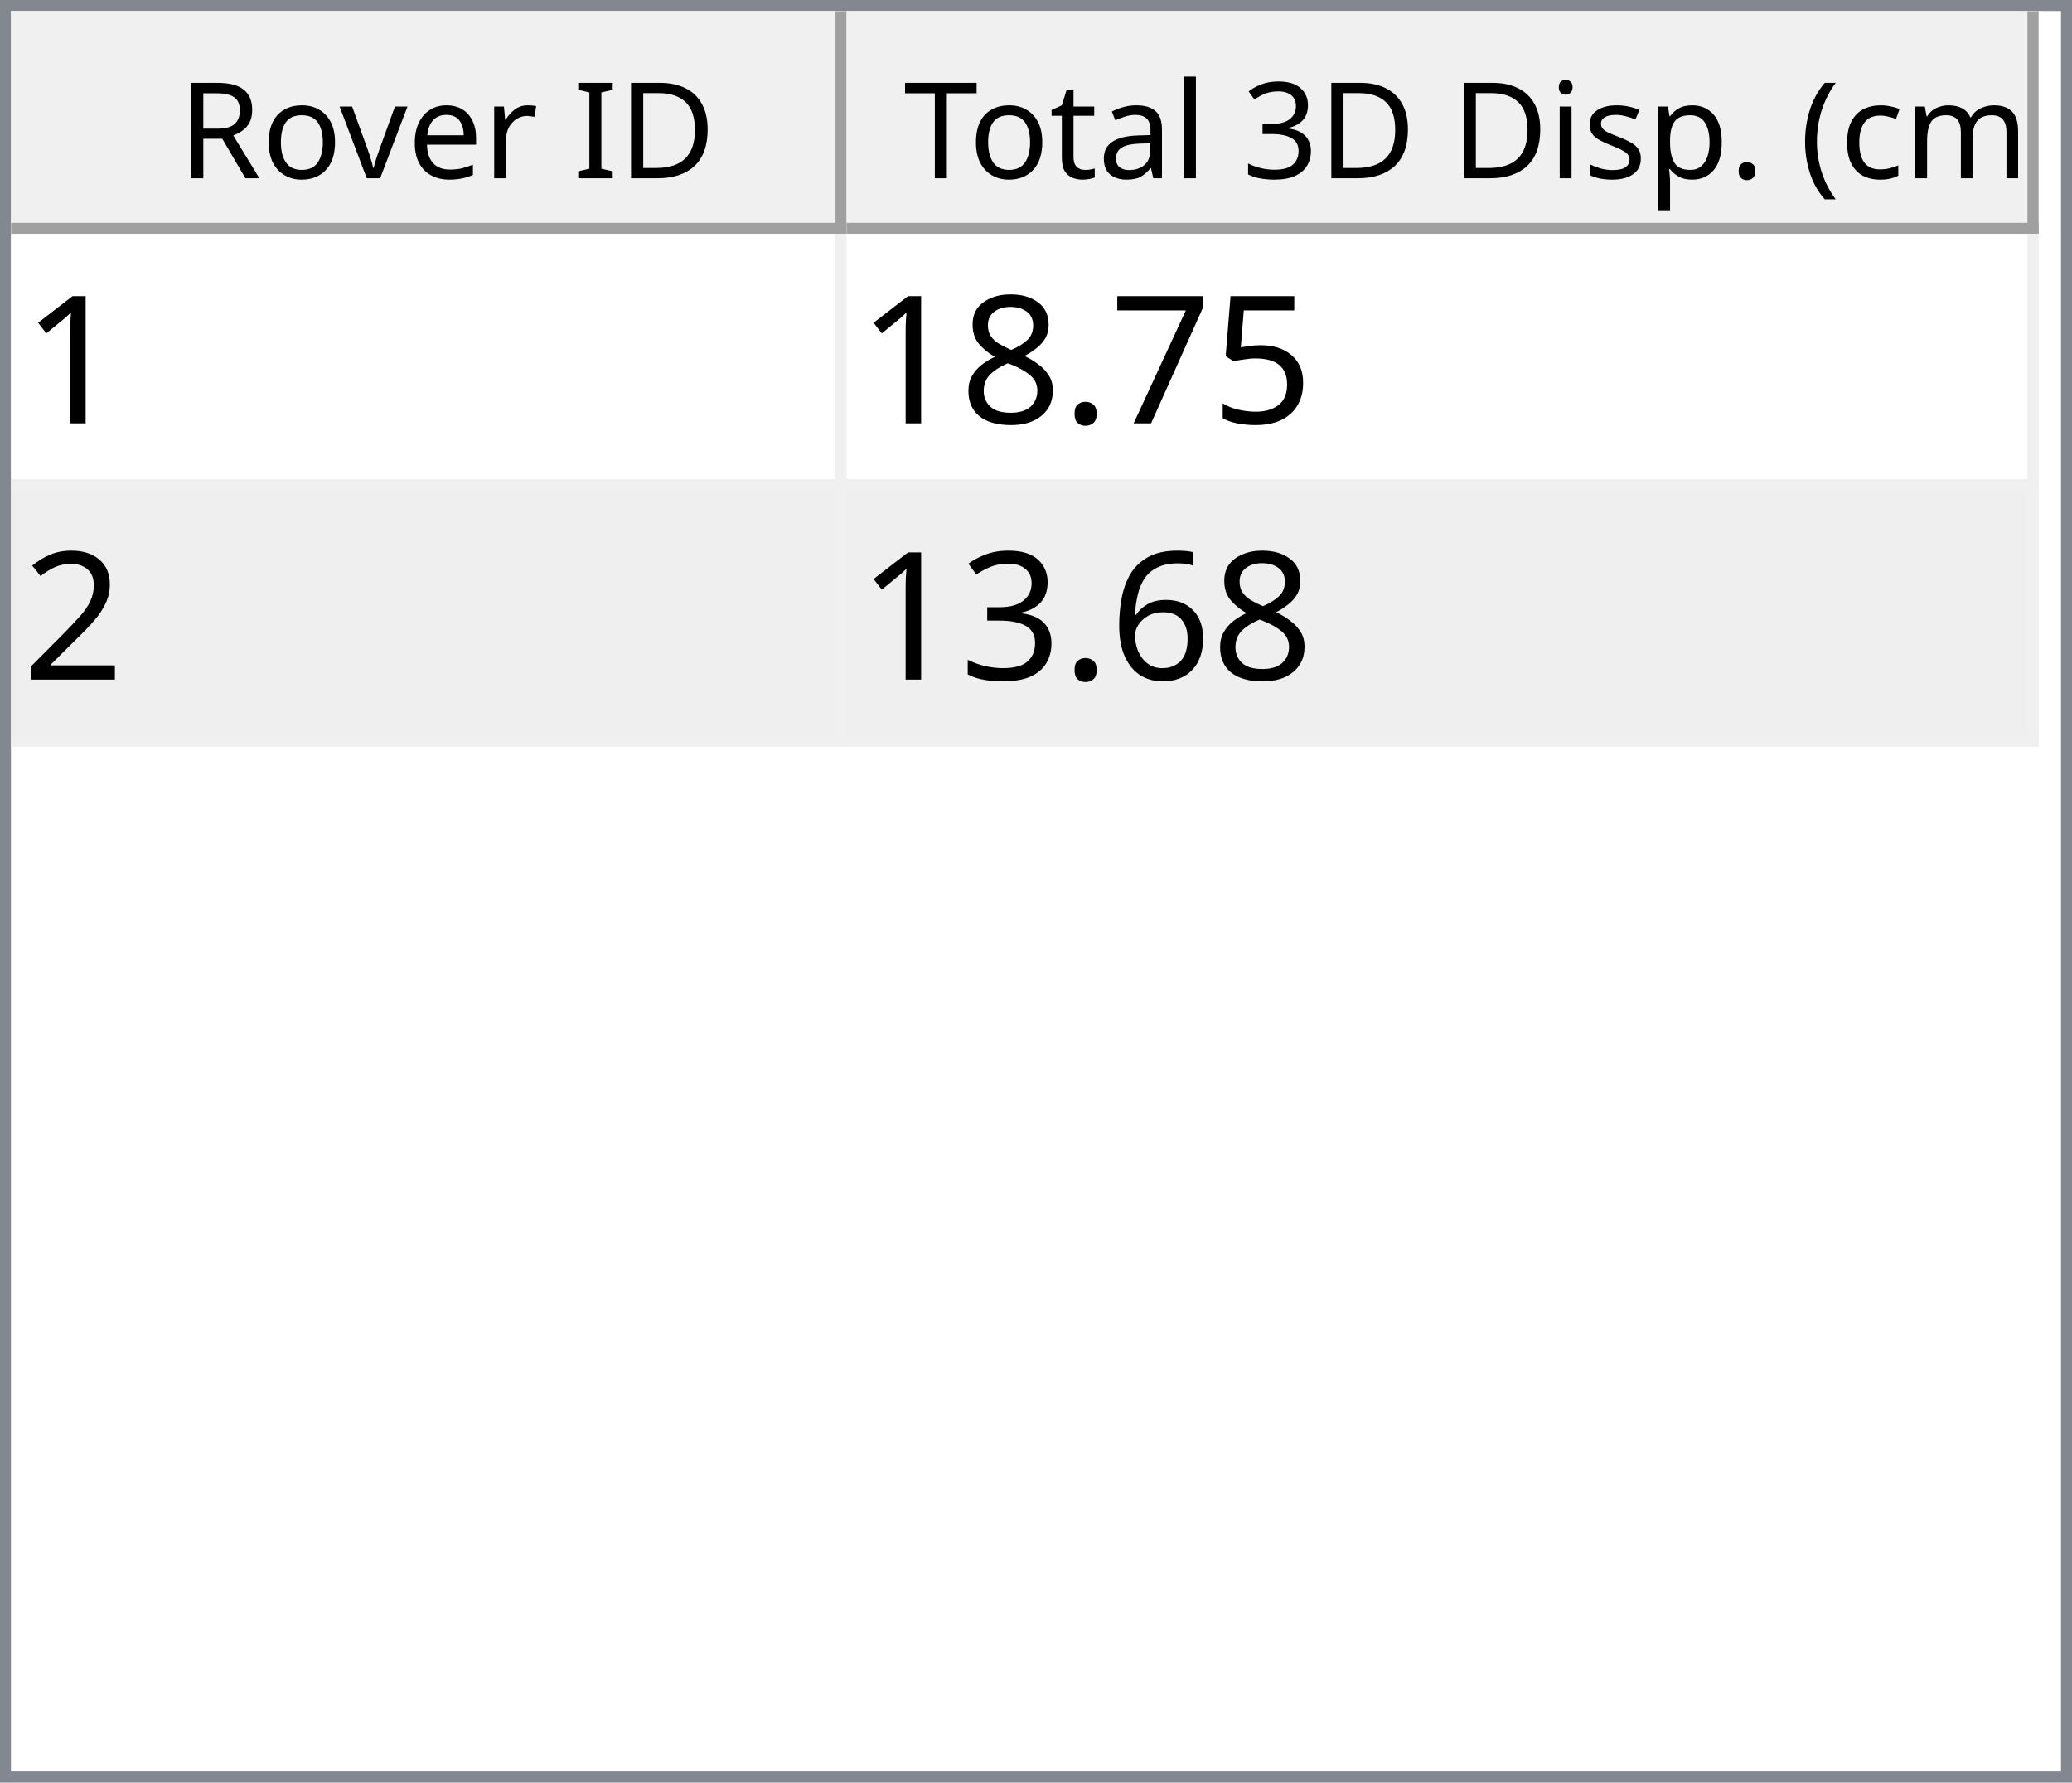
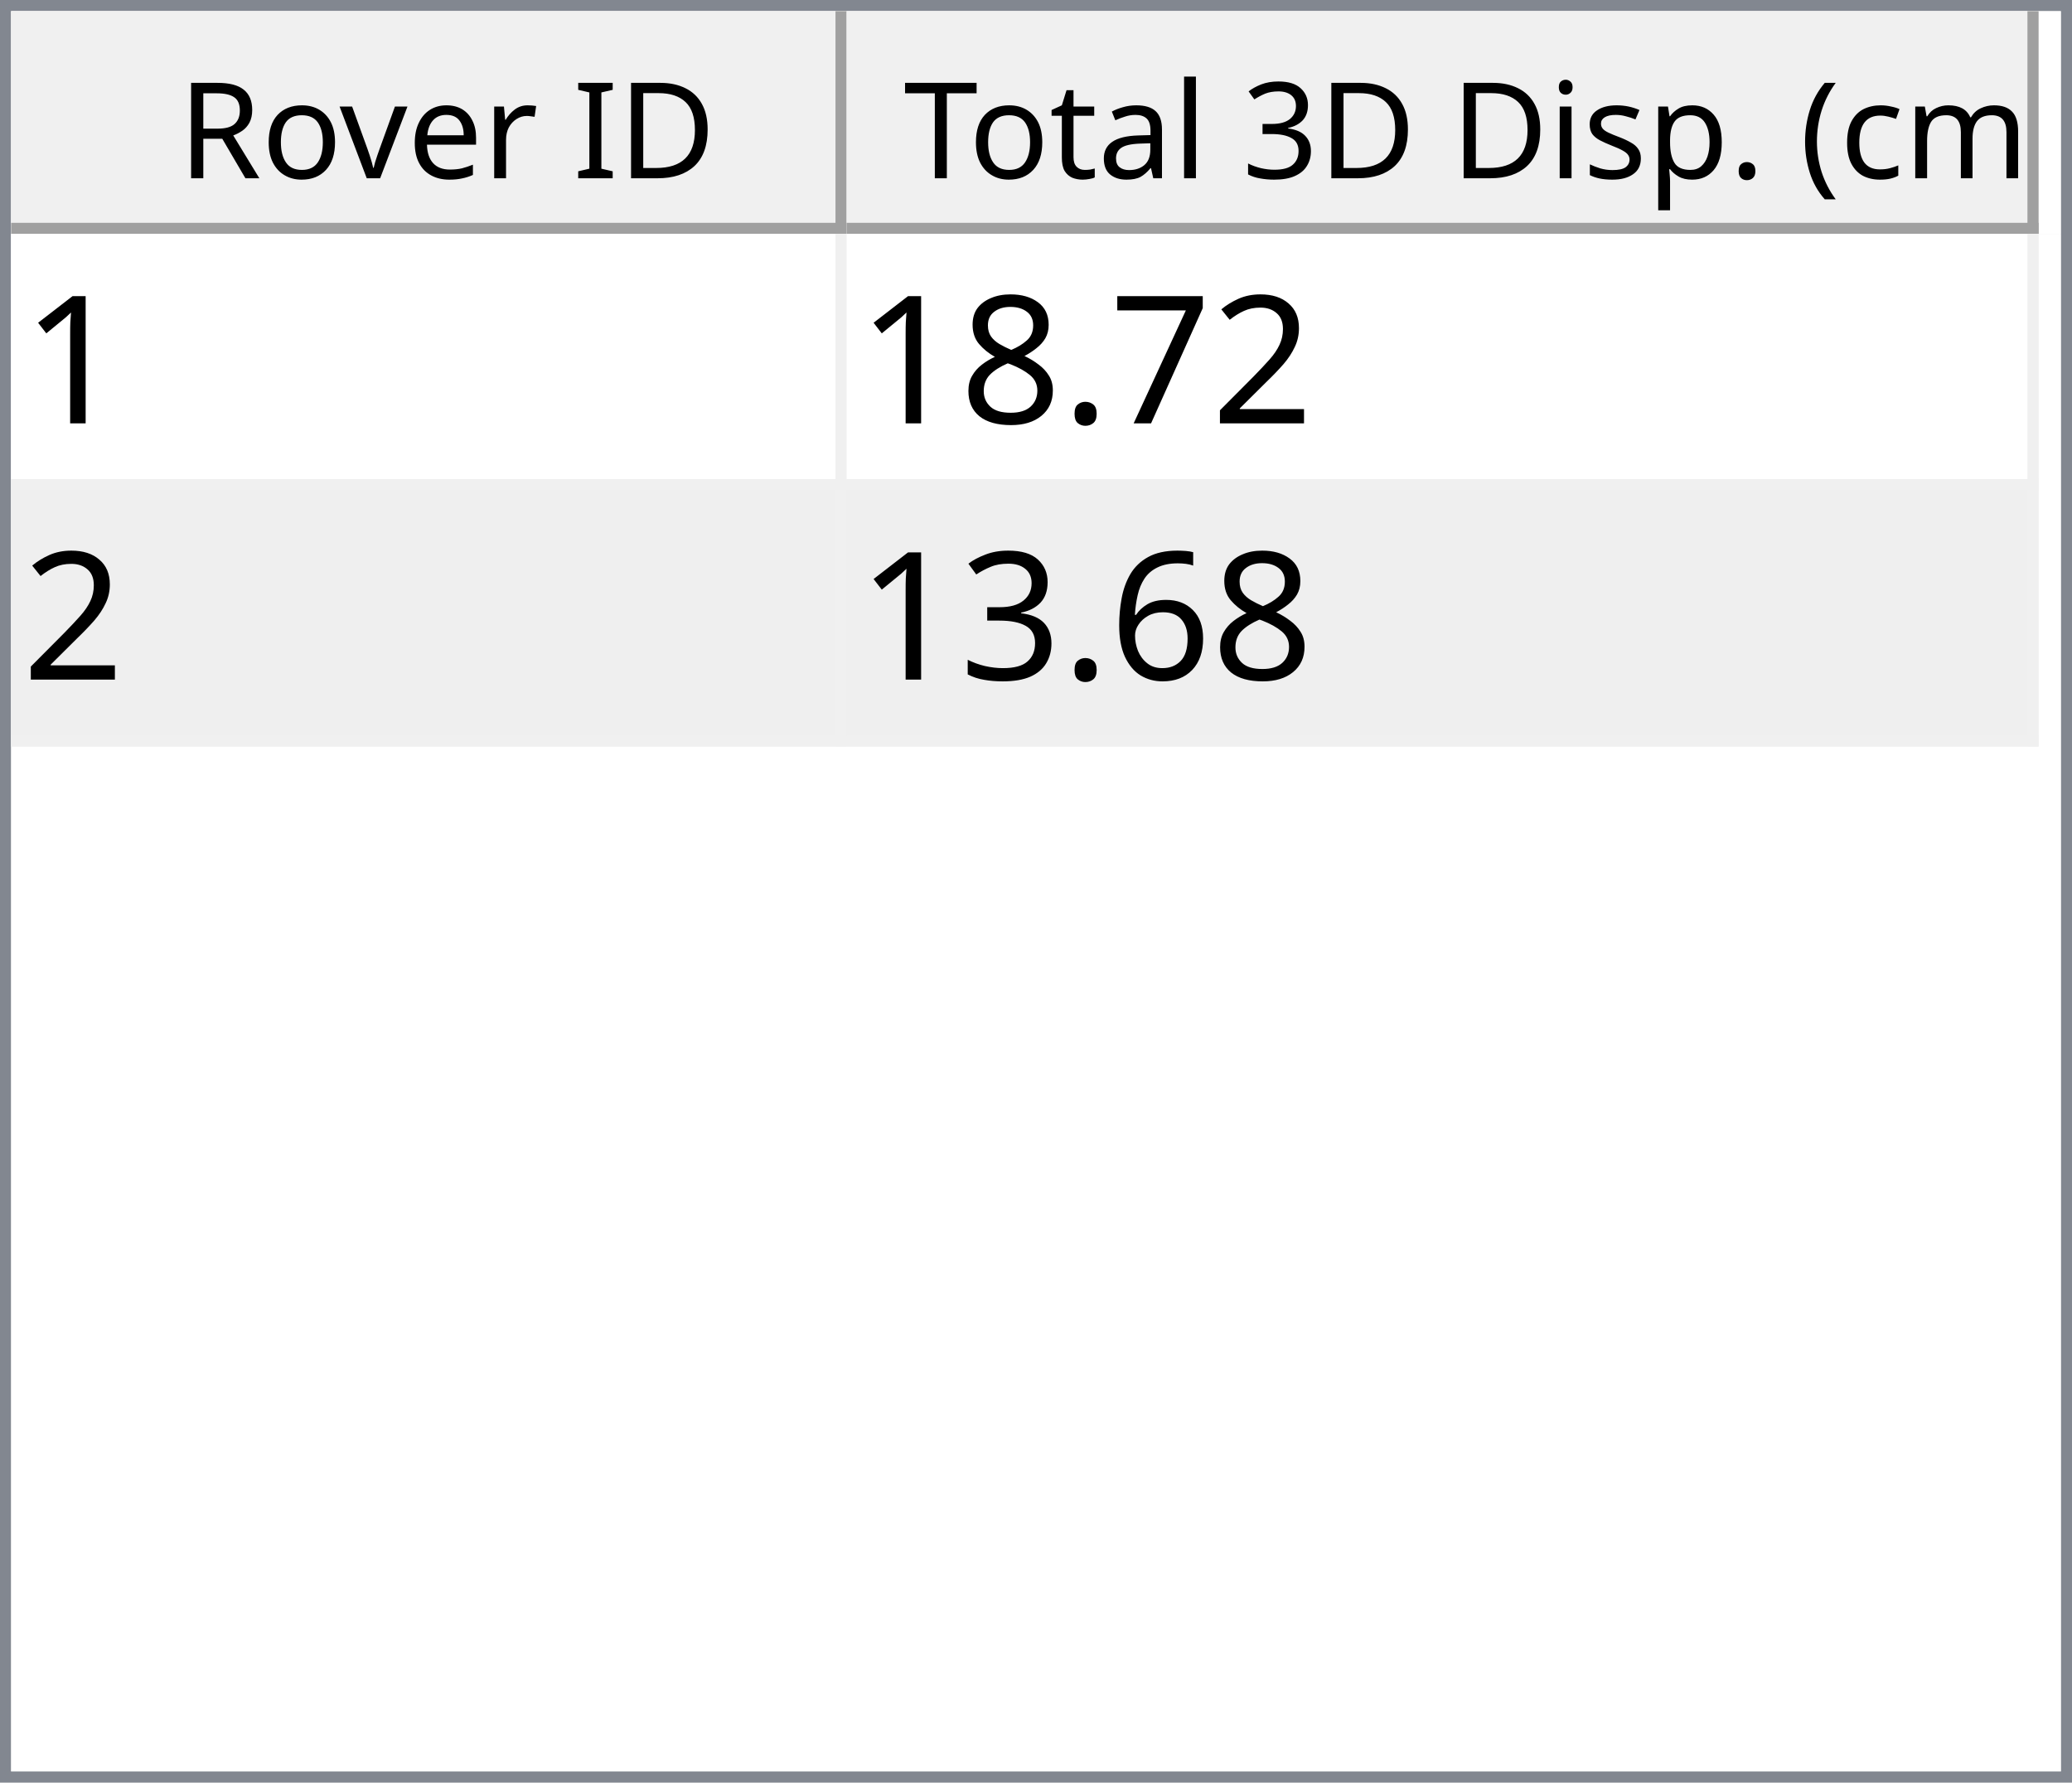
<svg xmlns="http://www.w3.org/2000/svg" style="fill-opacity:1; color-rendering:auto; color-interpolation:auto; text-rendering:auto; stroke:black; stroke-linecap:square; stroke-miterlimit:10; shape-rendering:auto; stroke-opacity:1; fill:black; stroke-dasharray:none; font-weight:normal; stroke-width:1; font-family:'Dialog'; font-style:normal; stroke-linejoin:miter; font-size:12px; stroke-dashoffset:0; image-rendering:auto;" width="186" height="160">
  <defs id="genericDefs" />
  <g>
    <defs id="defs1">
      <clipPath clipPathUnits="userSpaceOnUse" id="clipPath1">
        <path d="M0 0 L186 0 L186 160 L0 160 L0 0 Z" />
      </clipPath>
      <clipPath clipPathUnits="userSpaceOnUse" id="clipPath2">
        <path d="M0 0 L0 160 L186 160 L186 0 Z" />
      </clipPath>
      <clipPath clipPathUnits="userSpaceOnUse" id="clipPath3">
        <path d="M0 0 L0 20 L184 20 L184 0 Z" />
      </clipPath>
      <clipPath clipPathUnits="userSpaceOnUse" id="clipPath4">
        <path d="M0 0 L0 20 L75 20 L75 0 Z" />
      </clipPath>
      <clipPath clipPathUnits="userSpaceOnUse" id="clipPath5">
        <path d="M1 1 L1 19 L74 19 L74 1 Z" />
      </clipPath>
      <clipPath clipPathUnits="userSpaceOnUse" id="clipPath6">
        <path d="M0 0 L0 18 L73 18 L73 0 Z" />
      </clipPath>
      <clipPath clipPathUnits="userSpaceOnUse" id="clipPath7">
        <path d="M-0.5 -0.5 L-0.5 19.5 L74.5 19.5 L74.5 -0.5 Z" />
      </clipPath>
      <clipPath clipPathUnits="userSpaceOnUse" id="clipPath8">
        <path d="M0 0 L0 20 L107 20 L107 0 Z" />
      </clipPath>
      <clipPath clipPathUnits="userSpaceOnUse" id="clipPath9">
        <path d="M1 1 L1 19 L106 19 L106 1 Z" />
      </clipPath>
      <clipPath clipPathUnits="userSpaceOnUse" id="clipPath10">
        <path d="M0 0 L0 18 L105 18 L105 0 Z" />
      </clipPath>
      <clipPath clipPathUnits="userSpaceOnUse" id="clipPath11">
        <path d="M-0.5 -0.5 L-0.5 19.5 L106.5 19.5 L106.5 -0.5 Z" />
      </clipPath>
      <clipPath clipPathUnits="userSpaceOnUse" id="clipPath12">
        <path d="M0 0 L0 138 L184 138 L184 0 Z" />
      </clipPath>
      <clipPath clipPathUnits="userSpaceOnUse" id="clipPath13">
        <path d="M0 0 L0 46 L182 46 L182 0 Z" />
      </clipPath>
      <clipPath clipPathUnits="userSpaceOnUse" id="clipPath14">
        <path d="M-0.5 -0.5 L-0.5 45.5 L181.5 45.5 L181.5 -0.5 Z" />
      </clipPath>
      <clipPath clipPathUnits="userSpaceOnUse" id="clipPath15">
        <path d="M0 0 L0 22 L74 22 L74 0 Z" />
      </clipPath>
      <clipPath clipPathUnits="userSpaceOnUse" id="clipPath16">
        <path d="M0 0 L0 22 L106 22 L106 0 Z" />
      </clipPath>
      <font horiz-adv-x="64.551" id="font1">
        <font-face ascent="107.91" descent="25.098" units-per-em="100" style="font-style:normal; font-family:Segoe UI; font-weight:normal;" />
        <missing-glyph horiz-adv-x="64.551" d="M8.109 0 L8.109 68.266 L56.453 68.266 L56.453 0 L8.109 0 ZM15.328 7.234 L49.219 7.234 L49.219 61.031 L15.328 61.031 L15.328 7.234 Z" />
        <glyph unicode="D" horiz-adv-x="70.117" d="M9.188 0 L9.188 70.016 L28.516 70.016 Q65.531 70.016 65.531 35.891 Q65.531 19.672 55.25 9.836 Q44.969 0 27.734 0 L9.188 0 ZM17.391 62.594 L17.391 7.422 L27.828 7.422 Q41.609 7.422 49.273 14.797 Q56.938 22.172 56.938 35.688 Q56.938 62.594 28.328 62.594 L17.391 62.594 Z" />
        <glyph unicode="I" horiz-adv-x="26.611" d="M17.391 0 L9.188 0 L9.188 70.016 L17.391 70.016 L17.391 0 Z" />
        <glyph unicode=" " horiz-adv-x="27.393" d="" />
        <glyph unicode="r" horiz-adv-x="34.766" d="M34.188 41.891 Q32.078 43.5 28.125 43.5 Q23 43.5 19.555 38.672 Q16.109 33.844 16.109 25.484 L16.109 0 L8.109 0 L8.109 50 L16.109 50 L16.109 39.703 L16.312 39.703 Q18.016 44.969 21.531 47.922 Q25.047 50.875 29.391 50.875 Q32.516 50.875 34.188 50.203 L34.188 41.891 Z" />
        <glyph unicode="e" horiz-adv-x="52.295" d="M48.297 23 L12.984 23 Q13.188 14.656 17.484 10.109 Q21.781 5.562 29.297 5.562 Q37.75 5.562 44.828 11.141 L44.828 3.609 Q38.234 -1.172 27.391 -1.172 Q16.797 -1.172 10.742 5.641 Q4.688 12.453 4.688 24.812 Q4.688 36.469 11.305 43.82 Q17.922 51.172 27.734 51.172 Q37.547 51.172 42.922 44.828 Q48.297 38.484 48.297 27.203 L48.297 23 ZM40.094 29.781 Q40.047 36.719 36.75 40.578 Q33.453 44.438 27.594 44.438 Q21.922 44.438 17.969 40.383 Q14.016 36.328 13.094 29.781 L40.094 29.781 Z" />
        <glyph unicode="v" horiz-adv-x="47.9" d="M47.406 50 L27.484 0 L19.625 0 L0.688 50 L9.469 50 L22.172 13.672 Q23.578 9.672 23.922 6.688 L24.125 6.688 Q24.609 10.453 25.688 13.484 L38.969 50 L47.406 50 Z" />
        <glyph unicode="o" horiz-adv-x="58.594" d="M29 -1.172 Q17.922 -1.172 11.305 5.836 Q4.688 12.844 4.688 24.422 Q4.688 37.016 11.57 44.094 Q18.453 51.172 30.172 51.172 Q41.359 51.172 47.633 44.289 Q53.906 37.406 53.906 25.203 Q53.906 13.234 47.141 6.031 Q40.375 -1.172 29 -1.172 ZM29.594 44.438 Q21.875 44.438 17.383 39.188 Q12.891 33.938 12.891 24.703 Q12.891 15.828 17.43 10.695 Q21.969 5.562 29.594 5.562 Q37.359 5.562 41.531 10.594 Q45.703 15.625 45.703 24.906 Q45.703 34.281 41.531 39.359 Q37.359 44.438 29.594 44.438 Z" />
        <glyph unicode="R" horiz-adv-x="59.814" d="M59.375 0 L49.609 0 L37.891 19.625 Q36.281 22.359 34.766 24.289 Q33.25 26.219 31.664 27.438 Q30.078 28.656 28.25 29.219 Q26.422 29.781 24.125 29.781 L17.391 29.781 L17.391 0 L9.188 0 L9.188 70.016 L30.078 70.016 Q34.672 70.016 38.555 68.867 Q42.438 67.719 45.289 65.375 Q48.141 63.031 49.758 59.547 Q51.375 56.062 51.375 51.375 Q51.375 47.703 50.273 44.656 Q49.172 41.609 47.148 39.211 Q45.125 36.812 42.266 35.133 Q39.406 33.453 35.844 32.516 L35.844 32.328 Q37.594 31.547 38.891 30.547 Q40.188 29.547 41.359 28.18 Q42.531 26.812 43.68 25.078 Q44.828 23.344 46.234 21.047 L59.375 0 ZM17.391 62.594 L17.391 37.203 L28.516 37.203 Q31.594 37.203 34.203 38.133 Q36.812 39.062 38.719 40.797 Q40.625 42.531 41.703 45.047 Q42.781 47.562 42.781 50.688 Q42.781 56.297 39.141 59.445 Q35.5 62.594 28.609 62.594 L17.391 62.594 Z" />
        <glyph unicode=")" horiz-adv-x="30.176" d="M8.297 -15.922 L1.172 -15.922 Q16.406 2.344 16.406 26.812 Q16.406 51.469 1.078 70.016 L8.297 70.016 Q23.531 52.156 23.531 26.703 Q23.531 1.375 8.297 -15.922 Z" />
        <glyph unicode="m" horiz-adv-x="86.133" d="M79.109 0 L71.094 0 L71.094 28.719 Q71.094 37.016 68.531 40.727 Q65.969 44.438 59.906 44.438 Q54.781 44.438 51.195 39.75 Q47.609 35.062 47.609 28.516 L47.609 0 L39.594 0 L39.594 29.688 Q39.594 44.438 28.219 44.438 Q22.953 44.438 19.531 40.016 Q16.109 35.594 16.109 28.516 L16.109 0 L8.109 0 L8.109 50 L16.109 50 L16.109 42.094 L16.312 42.094 Q21.625 51.172 31.844 51.172 Q36.969 51.172 40.773 48.312 Q44.578 45.453 46 40.828 Q51.562 51.172 62.594 51.172 Q79.109 51.172 79.109 30.812 L79.109 0 Z" />
        <glyph unicode="c" horiz-adv-x="46.191" d="M42.188 2.297 Q36.422 -1.172 28.516 -1.172 Q17.828 -1.172 11.258 5.789 Q4.688 12.75 4.688 23.828 Q4.688 36.188 11.766 43.68 Q18.844 51.172 30.672 51.172 Q37.25 51.172 42.281 48.734 L42.281 40.531 Q36.719 44.438 30.375 44.438 Q22.703 44.438 17.797 38.945 Q12.891 33.453 12.891 24.516 Q12.891 15.719 17.508 10.641 Q22.125 5.562 29.891 5.562 Q36.422 5.562 42.188 9.906 L42.188 2.297 Z" />
        <glyph unicode="(" horiz-adv-x="30.176" d="M29.109 -15.922 L21.969 -15.922 Q6.844 1.375 6.844 26.703 Q6.844 52.156 21.969 70.016 L29.203 70.016 Q13.875 51.469 13.875 26.812 Q13.875 2.344 29.109 -15.922 Z" />
        <glyph unicode="." horiz-adv-x="21.68" d="M10.891 -1.078 Q8.641 -1.078 7.055 0.539 Q5.469 2.156 5.469 4.391 Q5.469 6.641 7.055 8.273 Q8.641 9.906 10.891 9.906 Q13.188 9.906 14.797 8.273 Q16.406 6.641 16.406 4.391 Q16.406 2.156 14.797 0.539 Q13.188 -1.078 10.891 -1.078 Z" />
        <glyph unicode="p" horiz-adv-x="58.789" d="M16.312 7.234 L16.109 7.234 L16.109 -23 L8.109 -23 L8.109 50 L16.109 50 L16.109 41.219 L16.312 41.219 Q22.219 51.172 33.594 51.172 Q43.266 51.172 48.688 44.461 Q54.109 37.75 54.109 26.469 Q54.109 13.922 48 6.375 Q41.891 -1.172 31.297 -1.172 Q21.578 -1.172 16.312 7.234 ZM16.109 27.391 L16.109 20.406 Q16.109 14.203 20.141 9.883 Q24.172 5.562 30.375 5.562 Q37.641 5.562 41.773 11.133 Q45.906 16.703 45.906 26.609 Q45.906 34.969 42.047 39.703 Q38.188 44.438 31.594 44.438 Q24.609 44.438 20.359 39.578 Q16.109 34.719 16.109 27.391 Z" />
        <glyph unicode="s" horiz-adv-x="42.432" d="M5.078 1.812 L5.078 10.406 Q11.625 5.562 19.484 5.562 Q30.031 5.562 30.031 12.594 Q30.031 14.594 29.125 15.992 Q28.219 17.391 26.68 18.461 Q25.141 19.531 23.07 20.383 Q21 21.234 18.609 22.172 Q15.281 23.484 12.766 24.828 Q10.25 26.172 8.57 27.859 Q6.891 29.547 6.031 31.695 Q5.172 33.844 5.172 36.719 Q5.172 40.234 6.789 42.945 Q8.406 45.656 11.086 47.484 Q13.766 49.312 17.211 50.242 Q20.656 51.172 24.312 51.172 Q30.812 51.172 35.938 48.922 L35.938 40.828 Q30.422 44.438 23.25 44.438 Q21 44.438 19.195 43.922 Q17.391 43.406 16.094 42.477 Q14.797 41.547 14.086 40.258 Q13.375 38.969 13.375 37.406 Q13.375 35.453 14.086 34.133 Q14.797 32.812 16.164 31.789 Q17.531 30.766 19.484 29.938 Q21.438 29.109 23.922 28.125 Q27.25 26.859 29.883 25.516 Q32.516 24.172 34.375 22.484 Q36.234 20.797 37.234 18.602 Q38.234 16.406 38.234 13.375 Q38.234 9.672 36.602 6.938 Q34.969 4.203 32.234 2.398 Q29.5 0.594 25.93 -0.289 Q22.359 -1.172 18.453 -1.172 Q10.75 -1.172 5.078 1.812 Z" />
        <glyph unicode="i" horiz-adv-x="24.219" d="M12.203 62.703 Q10.062 62.703 8.547 64.164 Q7.031 65.625 7.031 67.875 Q7.031 70.125 8.547 71.609 Q10.062 73.094 12.203 73.094 Q14.406 73.094 15.945 71.609 Q17.484 70.125 17.484 67.875 Q17.484 65.719 15.945 64.211 Q14.406 62.703 12.203 62.703 ZM16.109 0 L8.109 0 L8.109 50 L16.109 50 L16.109 0 Z" />
        <glyph unicode="3" horiz-adv-x="53.906" d="M46.531 19.828 Q46.531 15.094 44.75 11.211 Q42.969 7.328 39.719 4.57 Q36.469 1.812 31.93 0.297 Q27.391 -1.219 21.922 -1.219 Q11.922 -1.219 6 2.594 L6 11.188 Q13.094 5.609 22.219 5.609 Q25.875 5.609 28.828 6.539 Q31.781 7.469 33.906 9.227 Q36.031 10.984 37.18 13.477 Q38.328 15.969 38.328 19.094 Q38.328 32.812 18.797 32.812 L12.984 32.812 L12.984 39.594 L18.5 39.594 Q35.797 39.594 35.797 52.484 Q35.797 64.406 22.609 64.406 Q15.188 64.406 8.688 59.422 L8.688 67.188 Q15.375 71.188 24.609 71.188 Q29 71.188 32.57 69.969 Q36.141 68.75 38.68 66.555 Q41.219 64.359 42.609 61.281 Q44 58.203 44 54.5 Q44 40.672 30.031 36.719 L30.031 36.531 Q33.594 36.141 36.625 34.797 Q39.656 33.453 41.852 31.305 Q44.047 29.156 45.289 26.25 Q46.531 23.344 46.531 19.828 Z" />
        <glyph unicode="l" horiz-adv-x="24.219" d="M16.109 0 L8.109 0 L8.109 74.031 L16.109 74.031 L16.109 0 Z" />
        <glyph unicode="a" horiz-adv-x="50.879" d="M43.891 0 L35.891 0 L35.891 7.812 L35.688 7.812 Q30.469 -1.172 20.312 -1.172 Q12.844 -1.172 8.617 2.781 Q4.391 6.734 4.391 13.281 Q4.391 27.297 20.906 29.594 L35.891 31.688 Q35.891 44.438 25.594 44.438 Q16.547 44.438 9.281 38.281 L9.281 46.484 Q16.656 51.172 26.266 51.172 Q43.891 51.172 43.891 32.516 L43.891 0 ZM35.891 25.297 L23.828 23.641 Q18.266 22.859 15.43 20.875 Q12.594 18.891 12.594 13.875 Q12.594 10.203 15.211 7.883 Q17.828 5.562 22.172 5.562 Q28.125 5.562 32.008 9.742 Q35.891 13.922 35.891 20.312 L35.891 25.297 Z" />
        <glyph unicode="t" horiz-adv-x="33.887" d="M31.297 0.484 Q28.469 -1.078 23.828 -1.078 Q10.688 -1.078 10.688 13.578 L10.688 43.172 L2.094 43.172 L2.094 50 L10.688 50 L10.688 62.203 L18.703 64.797 L18.703 50 L31.297 50 L31.297 43.172 L18.703 43.172 L18.703 14.984 Q18.703 9.969 20.414 7.82 Q22.125 5.672 26.078 5.672 Q29.109 5.672 31.297 7.328 L31.297 0.484 Z" />
        <glyph unicode="T" horiz-adv-x="52.393" d="M50.594 62.594 L30.375 62.594 L30.375 0 L22.172 0 L22.172 62.594 L2 62.594 L2 70.016 L50.594 70.016 L50.594 62.594 Z" />
      </font>
      <font horiz-adv-x="75.0" id="font2">
        <font-face ascent="100.537" descent="21.973" units-per-em="100" style="font-style:normal; font-family:sans-serif; font-weight:normal;" />
        <missing-glyph horiz-adv-x="75.0" d="M12.5 0 L12.5 62.5 L62.5 62.5 L62.5 0 L12.5 0 ZM14.062 1.562 L60.938 1.562 L60.938 60.938 L14.062 60.938 L14.062 1.562 Z" />
        <glyph unicode="1" horiz-adv-x="55.615" d="M37.25 0 L28.469 0 L28.469 56 Q25.297 52.984 20.141 49.953 Q14.984 46.922 10.891 45.406 L10.891 53.906 Q18.266 57.375 23.781 62.305 Q29.297 67.234 31.594 71.875 L37.25 71.875 L37.25 0 Z" />
-         <glyph unicode="5" horiz-adv-x="55.615" d="M4.156 18.75 L13.375 19.531 Q14.406 12.797 18.141 9.398 Q21.875 6 27.156 6 Q33.5 6 37.891 10.789 Q42.281 15.578 42.281 23.484 Q42.281 31 38.062 35.352 Q33.844 39.703 27 39.703 Q22.75 39.703 19.336 37.773 Q15.922 35.844 13.969 32.766 L5.719 33.844 L12.641 70.609 L48.25 70.609 L48.25 62.203 L19.672 62.203 L15.828 42.969 Q22.266 47.469 29.344 47.469 Q38.719 47.469 45.164 40.969 Q51.609 34.469 51.609 24.266 Q51.609 14.547 45.953 7.469 Q39.062 -1.219 27.156 -1.219 Q17.391 -1.219 11.211 4.25 Q5.031 9.719 4.156 18.75 Z" />
+         <glyph unicode="2" horiz-adv-x="55.615" d="M50.344 8.453 L50.344 0 L3.031 0 Q2.938 3.172 4.047 6.109 Q5.859 10.938 9.836 15.625 Q13.812 20.312 21.344 26.469 Q33.016 36.031 37.117 41.625 Q41.219 47.219 41.219 52.203 Q41.219 57.422 37.477 61.008 Q33.734 64.594 27.734 64.594 Q21.391 64.594 17.578 60.789 Q13.766 56.984 13.719 50.25 L4.688 51.172 Q5.609 61.281 11.664 66.578 Q17.719 71.875 27.938 71.875 Q38.234 71.875 44.242 66.164 Q50.25 60.453 50.25 52 Q50.25 47.703 48.492 43.555 Q46.734 39.406 42.656 34.812 Q38.578 30.219 29.109 22.219 Q21.188 15.578 18.945 13.211 Q16.703 10.844 15.234 8.453 L50.344 8.453 Z" />
        <glyph unicode="7" horiz-adv-x="55.615" d="M4.734 62.203 L4.734 70.656 L51.078 70.656 L51.078 63.812 Q44.234 56.547 37.523 44.484 Q30.812 32.422 27.156 19.672 Q24.516 10.688 23.781 0 L14.75 0 Q14.891 8.453 18.062 20.414 Q21.234 32.375 27.172 43.484 Q33.109 54.594 39.797 62.203 L4.734 62.203 Z" />
        <glyph unicode="." horiz-adv-x="27.783" d="M9.078 0 L9.078 10.016 L19.094 10.016 L19.094 0 L9.078 0 Z" />
        <glyph unicode="8" horiz-adv-x="55.615" d="M17.672 38.812 Q12.203 40.828 9.57 44.539 Q6.938 48.25 6.938 53.422 Q6.938 61.234 12.555 66.555 Q18.172 71.875 27.484 71.875 Q36.859 71.875 42.578 66.43 Q48.297 60.984 48.297 53.172 Q48.297 48.188 45.68 44.508 Q43.062 40.828 37.75 38.812 Q44.344 36.672 47.781 31.883 Q51.219 27.094 51.219 20.453 Q51.219 11.281 44.727 5.031 Q38.234 -1.219 27.641 -1.219 Q17.047 -1.219 10.547 5.055 Q4.047 11.328 4.047 20.703 Q4.047 27.688 7.594 32.398 Q11.141 37.109 17.672 38.812 ZM15.922 53.719 Q15.922 48.641 19.195 45.414 Q22.469 42.188 27.688 42.188 Q32.766 42.188 36.016 45.383 Q39.266 48.578 39.266 53.219 Q39.266 58.062 35.914 61.359 Q32.562 64.656 27.594 64.656 Q22.562 64.656 19.242 61.43 Q15.922 58.203 15.922 53.719 ZM13.094 20.656 Q13.094 16.891 14.875 13.375 Q16.656 9.859 20.172 7.93 Q23.688 6 27.734 6 Q34.031 6 38.133 10.055 Q42.234 14.109 42.234 20.359 Q42.234 26.703 38.016 30.859 Q33.797 35.016 27.438 35.016 Q21.234 35.016 17.164 30.914 Q13.094 26.812 13.094 20.656 Z" />
-         <glyph unicode="2" horiz-adv-x="55.615" d="M50.344 8.453 L50.344 0 L3.031 0 Q2.938 3.172 4.047 6.109 Q5.859 10.938 9.836 15.625 Q13.812 20.312 21.344 26.469 Q33.016 36.031 37.117 41.625 Q41.219 47.219 41.219 52.203 Q41.219 57.422 37.477 61.008 Q33.734 64.594 27.734 64.594 Q21.391 64.594 17.578 60.789 Q13.766 56.984 13.719 50.25 L4.688 51.172 Q5.609 61.281 11.664 66.578 Q17.719 71.875 27.938 71.875 Q38.234 71.875 44.242 66.164 Q50.25 60.453 50.25 52 Q50.25 47.703 48.492 43.555 Q46.734 39.406 42.656 34.812 Q38.578 30.219 29.109 22.219 Q21.188 15.578 18.945 13.211 Q16.703 10.844 15.234 8.453 L50.344 8.453 Z" />
        <glyph unicode="6" horiz-adv-x="55.615" d="M49.75 54.047 L41.016 53.375 Q39.844 58.547 37.703 60.891 Q34.125 64.656 28.906 64.656 Q24.703 64.656 21.531 62.312 Q17.391 59.281 14.992 53.469 Q12.594 47.656 12.5 36.922 Q15.672 41.75 20.266 44.094 Q24.859 46.438 29.891 46.438 Q38.672 46.438 44.852 39.969 Q51.031 33.5 51.031 23.25 Q51.031 16.5 48.125 10.719 Q45.219 4.938 40.141 1.859 Q35.062 -1.219 28.609 -1.219 Q17.625 -1.219 10.695 6.859 Q3.766 14.938 3.766 33.5 Q3.766 54.25 11.422 63.672 Q18.109 71.875 29.438 71.875 Q37.891 71.875 43.289 67.141 Q48.688 62.406 49.75 54.047 ZM13.875 23.188 Q13.875 18.656 15.797 14.508 Q17.719 10.359 21.188 8.18 Q24.656 6 28.469 6 Q34.031 6 38.039 10.492 Q42.047 14.984 42.047 22.703 Q42.047 30.125 38.086 34.398 Q34.125 38.672 28.125 38.672 Q22.172 38.672 18.023 34.398 Q13.875 30.125 13.875 23.188 Z" />
        <glyph unicode="3" horiz-adv-x="55.615" d="M4.203 18.891 L12.984 20.062 Q14.5 12.594 18.141 9.297 Q21.781 6 27 6 Q33.203 6 37.477 10.297 Q41.75 14.594 41.75 20.953 Q41.75 27 37.797 30.93 Q33.844 34.859 27.734 34.859 Q25.25 34.859 21.531 33.891 L22.516 41.609 Q23.391 41.5 23.922 41.5 Q29.547 41.5 34.039 44.43 Q38.531 47.359 38.531 53.469 Q38.531 58.297 35.258 61.477 Q31.984 64.656 26.812 64.656 Q21.688 64.656 18.266 61.43 Q14.844 58.203 13.875 51.766 L5.078 53.328 Q6.688 62.156 12.398 67.016 Q18.109 71.875 26.609 71.875 Q32.469 71.875 37.398 69.359 Q42.328 66.844 44.945 62.5 Q47.562 58.156 47.562 53.266 Q47.562 48.641 45.07 44.828 Q42.578 41.016 37.703 38.766 Q44.047 37.312 47.562 32.695 Q51.078 28.078 51.078 21.141 Q51.078 11.766 44.242 5.25 Q37.406 -1.266 26.953 -1.266 Q17.531 -1.266 11.305 4.352 Q5.078 9.969 4.203 18.891 Z" />
      </font>
    </defs>
    <g style="fill:white; stroke:white;">
      <rect x="0" y="0" width="186" style="clip-path:url(#clipPath1); stroke:none;" height="160" />
    </g>
    <g style="fill:white; text-rendering:optimizeSpeed; color-rendering:optimizeSpeed; image-rendering:optimizeSpeed; shape-rendering:crispEdges; stroke:white; color-interpolation:sRGB;">
      <rect x="0" width="186" height="160" y="0" style="stroke:none;" />
      <path style="stroke:none;" d="M0 160 L186 160 L186 0 L0 0 Z" />
    </g>
    <g style="fill:rgb(240,240,240); font-family:'Segoe UI'; stroke:rgb(240,240,240);">
      <rect x="0" y="0" width="186" style="clip-path:url(#clipPath2); stroke:none;" height="160" />
    </g>
    <g style="fill:rgb(130,135,144); font-family:'Segoe UI'; stroke:rgb(130,135,144);">
      <path d="M0 0 L186 0 L186 160 L0 160 L0 0 ZM1 1 L185 1 L185 159 L1 159 L1 1 Z" style="fill-rule:evenodd; clip-path:url(#clipPath2); stroke:none;" />
    </g>
    <g style="fill:white; font-family:'Segoe UI'; stroke:white;" transform="translate(1,1)">
      <rect x="0" y="0" width="184" style="clip-path:url(#clipPath3); stroke:none;" height="20" />
    </g>
    <g style="fill:rgb(240,240,240); font-family:'Segoe UI'; stroke:rgb(240,240,240);" transform="translate(1,1)">
      <rect x="0" y="0" width="75" style="clip-path:url(#clipPath4); stroke:none;" height="20" />
    </g>
    <g style="font-family:'Segoe UI';" transform="translate(2,2)">
      <text x="14" xml:space="preserve" y="14" style="clip-path:url(#clipPath6); stroke:none;">Rover ID</text>
    </g>
    <g style="fill:rgb(160,160,160); font-family:'Segoe UI'; stroke:rgb(160,160,160); stroke-linejoin:bevel;" transform="translate(1.5,1.5)">
      <line x1="74" x2="74" y1="0" style="fill:none; clip-path:url(#clipPath7);" y2="19" />
    </g>
    <g style="fill:rgb(160,160,160); font-family:'Segoe UI'; stroke:rgb(160,160,160); stroke-linejoin:bevel;" transform="matrix(1,0,0,1,1,1) translate(0.5,0.5)">
      <line x1="0" x2="74" y1="19" style="fill:none; clip-path:url(#clipPath7);" y2="19" />
    </g>
    <g style="fill:rgb(240,240,240); font-family:'Segoe UI'; stroke:rgb(240,240,240);" transform="translate(76,1)">
      <rect x="0" y="0" width="107" style="clip-path:url(#clipPath8); stroke:none;" height="20" />
    </g>
    <g style="font-family:'Segoe UI';" transform="translate(77,2)">
      <text x="1" xml:space="preserve" y="14" style="clip-path:url(#clipPath10); stroke:none;"> Total 3D Disp. (cm)</text>
    </g>
    <g style="fill:rgb(160,160,160); font-family:'Segoe UI'; stroke:rgb(160,160,160); stroke-linejoin:bevel;" transform="translate(76.5,1.5)">
      <line x1="106" x2="106" y1="0" style="fill:none; clip-path:url(#clipPath11);" y2="19" />
    </g>
    <g style="fill:rgb(160,160,160); font-family:'Segoe UI'; stroke:rgb(160,160,160); stroke-linejoin:bevel;" transform="matrix(1,0,0,1,76,1) translate(0.5,0.5)">
      <line x1="0" x2="106" y1="19" style="fill:none; clip-path:url(#clipPath11);" y2="19" />
    </g>
    <g style="fill:white; font-family:'Segoe UI'; stroke:white;" transform="translate(1,21)">
      <rect x="0" y="0" width="184" style="clip-path:url(#clipPath12); stroke:none;" height="138" />
    </g>
    <g style="fill:rgb(240,240,240); font-size:16px; font-family:sans-serif; stroke:rgb(240,240,240);" transform="translate(1,21)">
      <rect x="0" y="0" width="182" style="clip-path:url(#clipPath13); stroke:none;" height="46" />
      <line transform="translate(0.5,0.5)" x1="0" x2="181" y1="22" style="clip-path:url(#clipPath14); fill:none; stroke-linejoin:bevel;" y2="22" />
    </g>
    <g transform="matrix(1,0,0,1,1,21) translate(0.5,0.5)" style="fill:rgb(240,240,240); font-size:16px; font-family:sans-serif; stroke:rgb(240,240,240); stroke-linejoin:bevel;">
      <line x1="0" x2="181" y1="45" style="fill:none; clip-path:url(#clipPath14);" y2="45" />
    </g>
    <g transform="matrix(1,0,0,1,1,21) translate(0.5,0.5)" style="fill:rgb(240,240,240); font-size:16px; font-family:sans-serif; stroke:rgb(240,240,240); stroke-linejoin:bevel;">
      <line x1="74" x2="74" y1="0" style="fill:none; clip-path:url(#clipPath14);" y2="45" />
    </g>
    <g transform="matrix(1,0,0,1,1,21) translate(0.5,0.5)" style="fill:rgb(240,240,240); font-size:16px; font-family:sans-serif; stroke:rgb(240,240,240); stroke-linejoin:bevel;">
      <line x1="181" x2="181" y1="0" style="fill:none; clip-path:url(#clipPath14);" y2="45" />
    </g>
    <g style="fill:white; font-size:16px; font-family:sans-serif; stroke:white;" transform="matrix(1,0,0,1,1,21)">
      <rect x="0" y="0" width="74" style="clip-path:url(#clipPath15); stroke:none;" height="22" />
      <text x="1" y="17" style="fill:black; clip-path:url(#clipPath15); stroke:none;" xml:space="preserve">1</text>
    </g>
    <g style="fill:white; font-size:16px; font-family:sans-serif; stroke:white;" transform="matrix(1,0,0,1,1,21) translate(75,0)">
      <rect x="0" y="0" width="106" style="clip-path:url(#clipPath16); stroke:none;" height="22" />
-       <text x="1" y="17" style="fill:black; clip-path:url(#clipPath16); stroke:none;" xml:space="preserve">18.75</text>
+       <text x="1" y="17" style="fill:black; clip-path:url(#clipPath16); stroke:none;" xml:space="preserve">18.72</text>
    </g>
    <g style="fill:rgb(239,239,239); font-size:16px; font-family:sans-serif; stroke:rgb(239,239,239);" transform="matrix(1,0,0,1,1,21) translate(0,23)">
      <rect x="0" y="0" width="74" style="clip-path:url(#clipPath15); stroke:none;" height="22" />
      <text x="1" y="17" style="fill:black; clip-path:url(#clipPath15); stroke:none;" xml:space="preserve">2</text>
    </g>
    <g style="fill:rgb(239,239,239); font-size:16px; font-family:sans-serif; stroke:rgb(239,239,239);" transform="matrix(1,0,0,1,1,21) translate(75,23)">
      <rect x="0" y="0" width="106" style="clip-path:url(#clipPath16); stroke:none;" height="22" />
      <text x="1" y="17" style="fill:black; clip-path:url(#clipPath16); stroke:none;" xml:space="preserve">13.68</text>
    </g>
  </g>
</svg>
